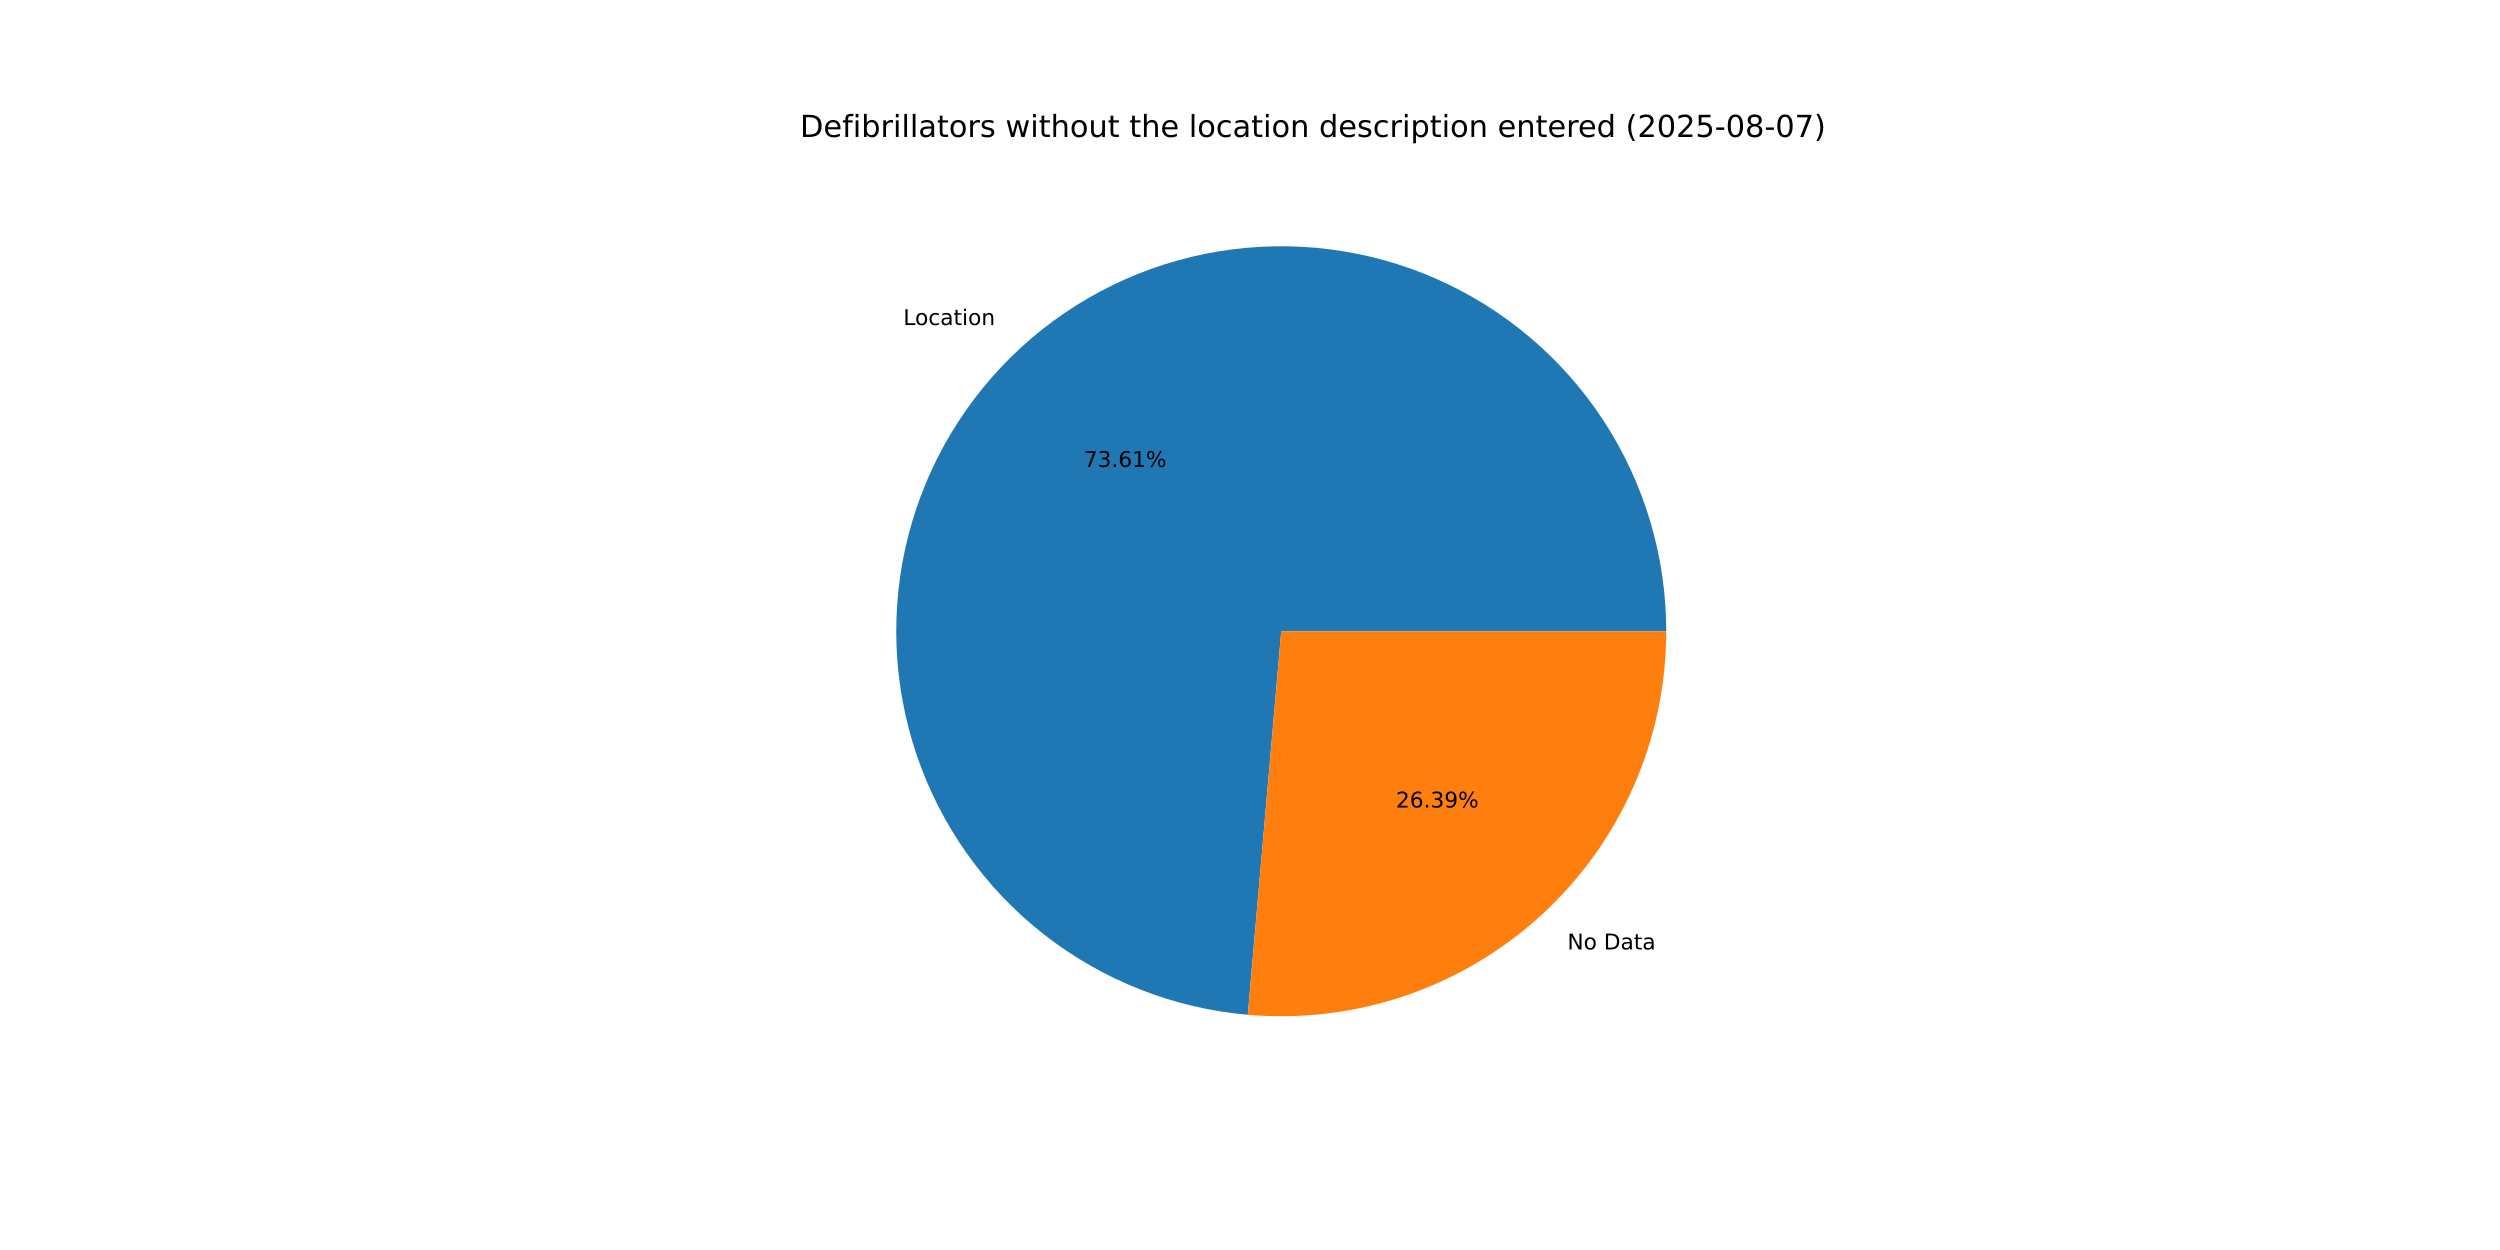
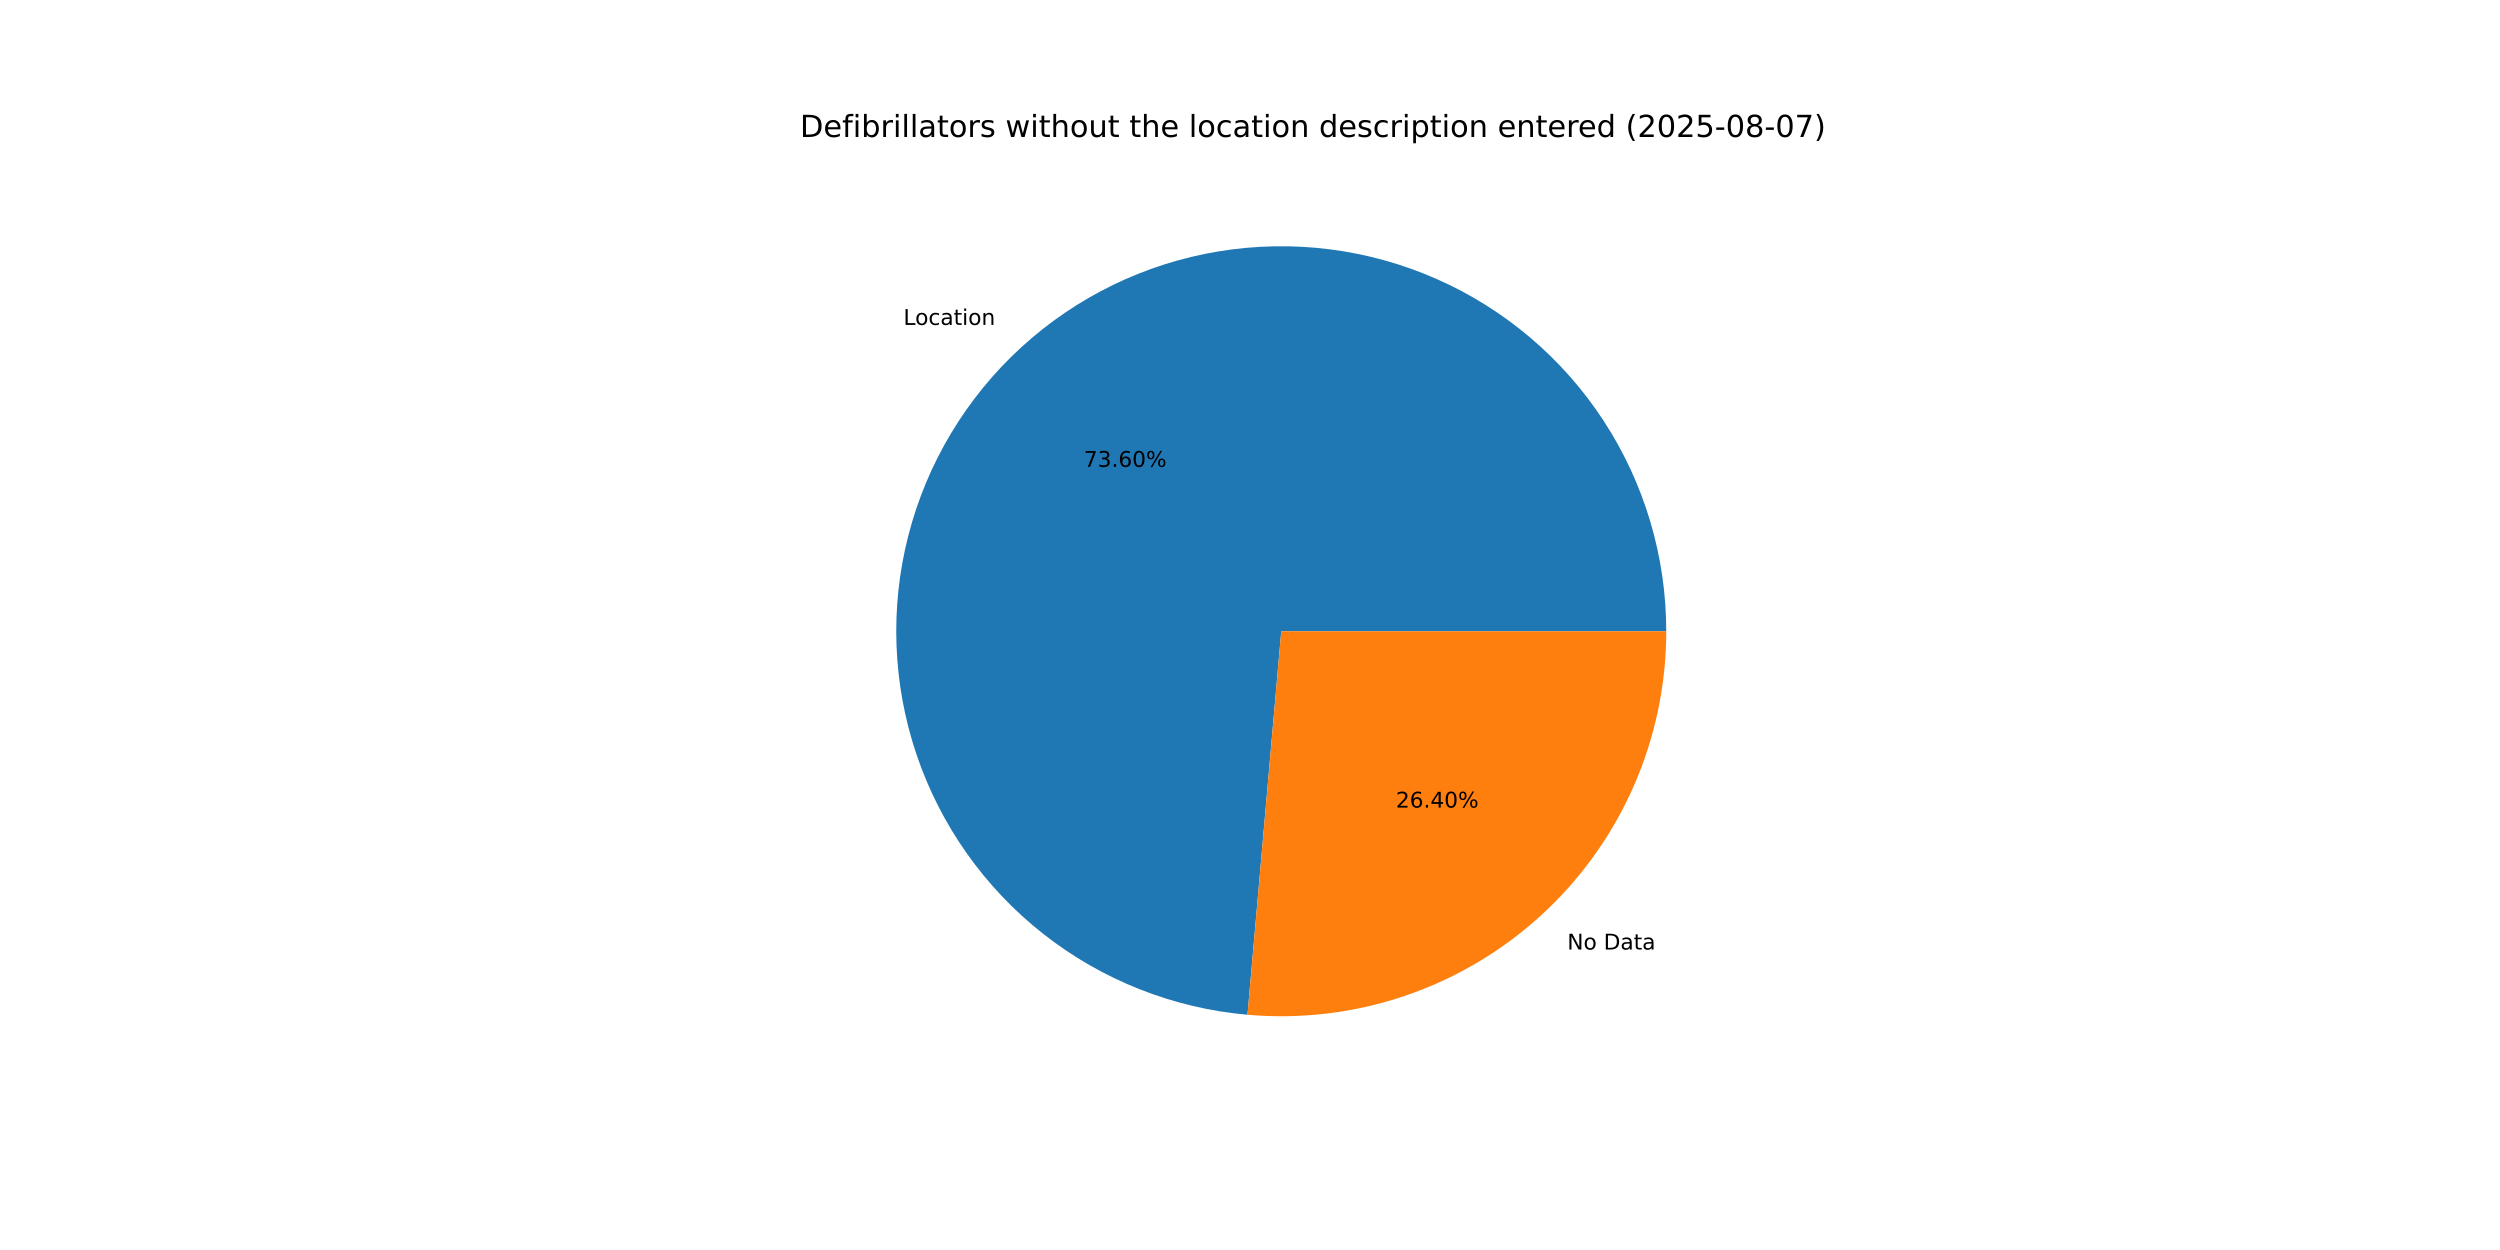
<svg xmlns="http://www.w3.org/2000/svg" xmlns:xlink="http://www.w3.org/1999/xlink" width="1152pt" height="576pt" viewBox="0 0 1152 576" version="1.1">
  <defs>
    <style type="text/css">*{stroke-linejoin: round; stroke-linecap: butt}</style>
  </defs>
  <g id="figure_1">
    <g id="patch_1">
      <path d="M 0 576  L 1152 576  L 1152 0  L 0 0  z " style="fill: #ffffff" />
    </g>
    <g id="axes_1">
      <g id="patch_2">
-         <path d="M 767.808 290.88  C 767.808 256.453 757.787 222.759 738.973 193.928  C 720.159 165.096 693.353 142.356 661.841 128.492  C 630.328 114.629 595.452 110.233 561.485 115.844  C 527.519 121.455 495.909 136.834 470.529 160.096  C 445.15 183.357 427.082 213.511 418.54 246.861  C 409.998 280.212 411.345 315.338 422.417 347.936  C 433.489 380.534 453.814 409.215 480.902 430.464  C 507.989 451.713 540.684 464.624 574.981 467.617  L 590.4 290.88  z " style="fill: #1f77b4" />
+         <path d="M 767.808 290.88  C 767.808 256.459 757.79 222.771 738.982 193.943  C 720.175 165.115 693.377 142.374 661.873 128.506  C 630.369 114.639 595.5 110.236 561.538 115.836  C 527.575 121.435 495.966 136.8 470.581 160.048  C 445.197 183.295 427.119 213.435 418.562 246.775  C 410.005 280.116 411.333 315.237 422.383 347.836  C 433.434 380.434 453.736 409.123 480.804 430.387  C 507.871 451.651 540.551 464.585 574.839 467.604  L 590.4 290.88  z " style="fill: #1f77b4" />
      </g>
      <g id="patch_3">
-         <path d="M 574.981 467.617  C 599.484 469.754 624.167 466.773 647.456 458.863  C 670.746 450.952 692.138 438.284 710.271 421.664  C 728.403 405.045 742.883 384.835 752.788 362.321  C 762.693 339.807 767.808 315.477 767.808 290.88  L 590.4 290.88  z " style="fill: #ff7f0e" />
+         <path d="M 574.839 467.604  C 599.353 469.763 624.05 466.797 647.355 458.897  C 670.661 450.996 692.071 438.333 710.219 421.712  C 728.367 405.092 742.859 384.876 752.774 362.353  C 762.688 339.83 767.808 315.489 767.808 290.88  L 590.4 290.88  z " style="fill: #ff7f0e" />
      </g>
      <g id="matplotlib.axis_1" />
      <g id="matplotlib.axis_2" />
      <g id="text_1">
-         <g transform="translate(416.2451 149.7765) scale(0.1 -0.1)">
+         <g transform="translate(416.3027 149.7238) scale(0.1 -0.1)">
          <defs>
            <path id="DejaVuSans-4c" d="M 628 4666  L 1259 4666  L 1259 531  L 3531 531  L 3531 0  L 628 0  L 628 4666  z " transform="scale(0.015625)" />
            <path id="DejaVuSans-6f" d="M 1959 3097  Q 1497 3097 1228 2736  Q 959 2375 959 1747  Q 959 1119 1226 758  Q 1494 397 1959 397  Q 2419 397 2687 759  Q 2956 1122 2956 1747  Q 2956 2369 2687 2733  Q 2419 3097 1959 3097  z M 1959 3584  Q 2709 3584 3137 3096  Q 3566 2609 3566 1747  Q 3566 888 3137 398  Q 2709 -91 1959 -91  Q 1206 -91 779 398  Q 353 888 353 1747  Q 353 2609 779 3096  Q 1206 3584 1959 3584  z " transform="scale(0.015625)" />
            <path id="DejaVuSans-63" d="M 3122 3366  L 3122 2828  Q 2878 2963 2633 3030  Q 2388 3097 2138 3097  Q 1578 3097 1268 2742  Q 959 2388 959 1747  Q 959 1106 1268 751  Q 1578 397 2138 397  Q 2388 397 2633 464  Q 2878 531 3122 666  L 3122 134  Q 2881 22 2623 -34  Q 2366 -91 2075 -91  Q 1284 -91 818 406  Q 353 903 353 1747  Q 353 2603 823 3093  Q 1294 3584 2113 3584  Q 2378 3584 2631 3529  Q 2884 3475 3122 3366  z " transform="scale(0.015625)" />
            <path id="DejaVuSans-61" d="M 2194 1759  Q 1497 1759 1228 1600  Q 959 1441 959 1056  Q 959 750 1161 570  Q 1363 391 1709 391  Q 2188 391 2477 730  Q 2766 1069 2766 1631  L 2766 1759  L 2194 1759  z M 3341 1997  L 3341 0  L 2766 0  L 2766 531  Q 2569 213 2275 61  Q 1981 -91 1556 -91  Q 1019 -91 701 211  Q 384 513 384 1019  Q 384 1609 779 1909  Q 1175 2209 1959 2209  L 2766 2209  L 2766 2266  Q 2766 2663 2505 2880  Q 2244 3097 1772 3097  Q 1472 3097 1187 3025  Q 903 2953 641 2809  L 641 3341  Q 956 3463 1253 3523  Q 1550 3584 1831 3584  Q 2591 3584 2966 3190  Q 3341 2797 3341 1997  z " transform="scale(0.015625)" />
            <path id="DejaVuSans-74" d="M 1172 4494  L 1172 3500  L 2356 3500  L 2356 3053  L 1172 3053  L 1172 1153  Q 1172 725 1289 603  Q 1406 481 1766 481  L 2356 481  L 2356 0  L 1766 0  Q 1100 0 847 248  Q 594 497 594 1153  L 594 3053  L 172 3053  L 172 3500  L 594 3500  L 594 4494  L 1172 4494  z " transform="scale(0.015625)" />
            <path id="DejaVuSans-69" d="M 603 3500  L 1178 3500  L 1178 0  L 603 0  L 603 3500  z M 603 4863  L 1178 4863  L 1178 4134  L 603 4134  L 603 4863  z " transform="scale(0.015625)" />
            <path id="DejaVuSans-6e" d="M 3513 2113  L 3513 0  L 2938 0  L 2938 2094  Q 2938 2591 2744 2837  Q 2550 3084 2163 3084  Q 1697 3084 1428 2787  Q 1159 2491 1159 1978  L 1159 0  L 581 0  L 581 3500  L 1159 3500  L 1159 2956  Q 1366 3272 1645 3428  Q 1925 3584 2291 3584  Q 2894 3584 3203 3211  Q 3513 2838 3513 2113  z " transform="scale(0.015625)" />
          </defs>
          <use xlink:href="#DejaVuSans-4c" />
          <use xlink:href="#DejaVuSans-6f" x="53.963" />
          <use xlink:href="#DejaVuSans-63" x="115.145" />
          <use xlink:href="#DejaVuSans-61" x="170.125" />
          <use xlink:href="#DejaVuSans-74" x="231.404" />
          <use xlink:href="#DejaVuSans-69" x="270.613" />
          <use xlink:href="#DejaVuSans-6f" x="298.396" />
          <use xlink:href="#DejaVuSans-6e" x="359.578" />
        </g>
      </g>
      <g id="text_2">
-         <g transform="translate(499.4126 215.1687) scale(0.1 -0.1)">
+         <g transform="translate(499.444 215.1399) scale(0.1 -0.1)">
          <defs>
            <path id="DejaVuSans-37" d="M 525 4666  L 3525 4666  L 3525 4397  L 1831 0  L 1172 0  L 2766 4134  L 525 4134  L 525 4666  z " transform="scale(0.015625)" />
            <path id="DejaVuSans-33" d="M 2597 2516  Q 3050 2419 3304 2112  Q 3559 1806 3559 1356  Q 3559 666 3084 287  Q 2609 -91 1734 -91  Q 1441 -91 1130 -33  Q 819 25 488 141  L 488 750  Q 750 597 1062 519  Q 1375 441 1716 441  Q 2309 441 2620 675  Q 2931 909 2931 1356  Q 2931 1769 2642 2001  Q 2353 2234 1838 2234  L 1294 2234  L 1294 2753  L 1863 2753  Q 2328 2753 2575 2939  Q 2822 3125 2822 3475  Q 2822 3834 2567 4026  Q 2313 4219 1838 4219  Q 1578 4219 1281 4162  Q 984 4106 628 3988  L 628 4550  Q 988 4650 1302 4700  Q 1616 4750 1894 4750  Q 2613 4750 3031 4423  Q 3450 4097 3450 3541  Q 3450 3153 3228 2886  Q 3006 2619 2597 2516  z " transform="scale(0.015625)" />
            <path id="DejaVuSans-2e" d="M 684 794  L 1344 794  L 1344 0  L 684 0  L 684 794  z " transform="scale(0.015625)" />
            <path id="DejaVuSans-36" d="M 2113 2584  Q 1688 2584 1439 2293  Q 1191 2003 1191 1497  Q 1191 994 1439 701  Q 1688 409 2113 409  Q 2538 409 2786 701  Q 3034 994 3034 1497  Q 3034 2003 2786 2293  Q 2538 2584 2113 2584  z M 3366 4563  L 3366 3988  Q 3128 4100 2886 4159  Q 2644 4219 2406 4219  Q 1781 4219 1451 3797  Q 1122 3375 1075 2522  Q 1259 2794 1537 2939  Q 1816 3084 2150 3084  Q 2853 3084 3261 2657  Q 3669 2231 3669 1497  Q 3669 778 3244 343  Q 2819 -91 2113 -91  Q 1303 -91 875 529  Q 447 1150 447 2328  Q 447 3434 972 4092  Q 1497 4750 2381 4750  Q 2619 4750 2861 4703  Q 3103 4656 3366 4563  z " transform="scale(0.015625)" />
-             <path id="DejaVuSans-31" d="M 794 531  L 1825 531  L 1825 4091  L 703 3866  L 703 4441  L 1819 4666  L 2450 4666  L 2450 531  L 3481 531  L 3481 0  L 794 0  L 794 531  z " transform="scale(0.015625)" />
+             <path id="DejaVuSans-30" d="M 2034 4250  Q 1547 4250 1301 3770  Q 1056 3291 1056 2328  Q 1056 1369 1301 889  Q 1547 409 2034 409  Q 2525 409 2770 889  Q 3016 1369 3016 2328  Q 3016 3291 2770 3770  Q 2525 4250 2034 4250  z M 2034 4750  Q 2819 4750 3233 4129  Q 3647 3509 3647 2328  Q 3647 1150 3233 529  Q 2819 -91 2034 -91  Q 1250 -91 836 529  Q 422 1150 422 2328  Q 422 3509 836 4129  Q 1250 4750 2034 4750  z " transform="scale(0.015625)" />
            <path id="DejaVuSans-25" d="M 4653 2053  Q 4381 2053 4226 1822  Q 4072 1591 4072 1178  Q 4072 772 4226 539  Q 4381 306 4653 306  Q 4919 306 5073 539  Q 5228 772 5228 1178  Q 5228 1588 5073 1820  Q 4919 2053 4653 2053  z M 4653 2450  Q 5147 2450 5437 2106  Q 5728 1763 5728 1178  Q 5728 594 5436 251  Q 5144 -91 4653 -91  Q 4153 -91 3862 251  Q 3572 594 3572 1178  Q 3572 1766 3864 2108  Q 4156 2450 4653 2450  z M 1428 4353  Q 1159 4353 1004 4120  Q 850 3888 850 3481  Q 850 3069 1003 2837  Q 1156 2606 1428 2606  Q 1700 2606 1854 2837  Q 2009 3069 2009 3481  Q 2009 3884 1853 4118  Q 1697 4353 1428 4353  z M 4250 4750  L 4750 4750  L 1831 -91  L 1331 -91  L 4250 4750  z M 1428 4750  Q 1922 4750 2215 4408  Q 2509 4066 2509 3481  Q 2509 2891 2217 2550  Q 1925 2209 1428 2209  Q 931 2209 642 2551  Q 353 2894 353 3481  Q 353 4063 643 4406  Q 934 4750 1428 4750  z " transform="scale(0.015625)" />
          </defs>
          <use xlink:href="#DejaVuSans-37" />
          <use xlink:href="#DejaVuSans-33" x="63.623" />
          <use xlink:href="#DejaVuSans-2e" x="127.246" />
          <use xlink:href="#DejaVuSans-36" x="159.033" />
-           <use xlink:href="#DejaVuSans-31" x="222.656" />
+           <use xlink:href="#DejaVuSans-30" x="222.656" />
          <use xlink:href="#DejaVuSans-25" x="286.279" />
        </g>
      </g>
      <g id="text_3">
-         <g transform="translate(722.258 437.5022) scale(0.1 -0.1)">
+         <g transform="translate(722.2005 437.5549) scale(0.1 -0.1)">
          <defs>
            <path id="DejaVuSans-4e" d="M 628 4666  L 1478 4666  L 3547 763  L 3547 4666  L 4159 4666  L 4159 0  L 3309 0  L 1241 3903  L 1241 0  L 628 0  L 628 4666  z " transform="scale(0.015625)" />
            <path id="DejaVuSans-20" transform="scale(0.015625)" />
            <path id="DejaVuSans-44" d="M 1259 4147  L 1259 519  L 2022 519  Q 2988 519 3436 956  Q 3884 1394 3884 2338  Q 3884 3275 3436 3711  Q 2988 4147 2022 4147  L 1259 4147  z M 628 4666  L 1925 4666  Q 3281 4666 3915 4102  Q 4550 3538 4550 2338  Q 4550 1131 3912 565  Q 3275 0 1925 0  L 628 0  L 628 4666  z " transform="scale(0.015625)" />
          </defs>
          <use xlink:href="#DejaVuSans-4e" />
          <use xlink:href="#DejaVuSans-6f" x="74.805" />
          <use xlink:href="#DejaVuSans-20" x="135.986" />
          <use xlink:href="#DejaVuSans-44" x="167.773" />
          <use xlink:href="#DejaVuSans-61" x="244.775" />
          <use xlink:href="#DejaVuSans-74" x="306.055" />
          <use xlink:href="#DejaVuSans-61" x="345.264" />
        </g>
      </g>
      <g id="text_4">
-         <g transform="translate(643.2577 372.11) scale(0.1 -0.1)">
+         <g transform="translate(643.2263 372.1388) scale(0.1 -0.1)">
          <defs>
            <path id="DejaVuSans-32" d="M 1228 531  L 3431 531  L 3431 0  L 469 0  L 469 531  Q 828 903 1448 1529  Q 2069 2156 2228 2338  Q 2531 2678 2651 2914  Q 2772 3150 2772 3378  Q 2772 3750 2511 3984  Q 2250 4219 1831 4219  Q 1534 4219 1204 4116  Q 875 4013 500 3803  L 500 4441  Q 881 4594 1212 4672  Q 1544 4750 1819 4750  Q 2544 4750 2975 4387  Q 3406 4025 3406 3419  Q 3406 3131 3298 2873  Q 3191 2616 2906 2266  Q 2828 2175 2409 1742  Q 1991 1309 1228 531  z " transform="scale(0.015625)" />
-             <path id="DejaVuSans-39" d="M 703 97  L 703 672  Q 941 559 1184 500  Q 1428 441 1663 441  Q 2288 441 2617 861  Q 2947 1281 2994 2138  Q 2813 1869 2534 1725  Q 2256 1581 1919 1581  Q 1219 1581 811 2004  Q 403 2428 403 3163  Q 403 3881 828 4315  Q 1253 4750 1959 4750  Q 2769 4750 3195 4129  Q 3622 3509 3622 2328  Q 3622 1225 3098 567  Q 2575 -91 1691 -91  Q 1453 -91 1209 -44  Q 966 3 703 97  z M 1959 2075  Q 2384 2075 2632 2365  Q 2881 2656 2881 3163  Q 2881 3666 2632 3958  Q 2384 4250 1959 4250  Q 1534 4250 1286 3958  Q 1038 3666 1038 3163  Q 1038 2656 1286 2365  Q 1534 2075 1959 2075  z " transform="scale(0.015625)" />
+             <path id="DejaVuSans-34" d="M 2419 4116  L 825 1625  L 2419 1625  L 2419 4116  z M 2253 4666  L 3047 4666  L 3047 1625  L 3713 1625  L 3713 1100  L 3047 1100  L 3047 0  L 2419 0  L 2419 1100  L 313 1100  L 313 1709  L 2253 4666  z " transform="scale(0.015625)" />
          </defs>
          <use xlink:href="#DejaVuSans-32" />
          <use xlink:href="#DejaVuSans-36" x="63.623" />
          <use xlink:href="#DejaVuSans-2e" x="127.246" />
-           <use xlink:href="#DejaVuSans-33" x="159.033" />
-           <use xlink:href="#DejaVuSans-39" x="222.656" />
+           <use xlink:href="#DejaVuSans-34" x="159.033" />
+           <use xlink:href="#DejaVuSans-30" x="222.656" />
          <use xlink:href="#DejaVuSans-25" x="286.279" />
        </g>
      </g>
      <g id="text_5">
        <g transform="translate(368.64 63.12) scale(0.14 -0.14)">
          <defs>
            <path id="DejaVuSans-65" d="M 3597 1894  L 3597 1613  L 953 1613  Q 991 1019 1311 708  Q 1631 397 2203 397  Q 2534 397 2845 478  Q 3156 559 3463 722  L 3463 178  Q 3153 47 2828 -22  Q 2503 -91 2169 -91  Q 1331 -91 842 396  Q 353 884 353 1716  Q 353 2575 817 3079  Q 1281 3584 2069 3584  Q 2775 3584 3186 3129  Q 3597 2675 3597 1894  z M 3022 2063  Q 3016 2534 2758 2815  Q 2500 3097 2075 3097  Q 1594 3097 1305 2825  Q 1016 2553 972 2059  L 3022 2063  z " transform="scale(0.015625)" />
            <path id="DejaVuSans-66" d="M 2375 4863  L 2375 4384  L 1825 4384  Q 1516 4384 1395 4259  Q 1275 4134 1275 3809  L 1275 3500  L 2222 3500  L 2222 3053  L 1275 3053  L 1275 0  L 697 0  L 697 3053  L 147 3053  L 147 3500  L 697 3500  L 697 3744  Q 697 4328 969 4595  Q 1241 4863 1831 4863  L 2375 4863  z " transform="scale(0.015625)" />
            <path id="DejaVuSans-62" d="M 3116 1747  Q 3116 2381 2855 2742  Q 2594 3103 2138 3103  Q 1681 3103 1420 2742  Q 1159 2381 1159 1747  Q 1159 1113 1420 752  Q 1681 391 2138 391  Q 2594 391 2855 752  Q 3116 1113 3116 1747  z M 1159 2969  Q 1341 3281 1617 3432  Q 1894 3584 2278 3584  Q 2916 3584 3314 3078  Q 3713 2572 3713 1747  Q 3713 922 3314 415  Q 2916 -91 2278 -91  Q 1894 -91 1617 61  Q 1341 213 1159 525  L 1159 0  L 581 0  L 581 4863  L 1159 4863  L 1159 2969  z " transform="scale(0.015625)" />
            <path id="DejaVuSans-72" d="M 2631 2963  Q 2534 3019 2420 3045  Q 2306 3072 2169 3072  Q 1681 3072 1420 2755  Q 1159 2438 1159 1844  L 1159 0  L 581 0  L 581 3500  L 1159 3500  L 1159 2956  Q 1341 3275 1631 3429  Q 1922 3584 2338 3584  Q 2397 3584 2469 3576  Q 2541 3569 2628 3553  L 2631 2963  z " transform="scale(0.015625)" />
            <path id="DejaVuSans-6c" d="M 603 4863  L 1178 4863  L 1178 0  L 603 0  L 603 4863  z " transform="scale(0.015625)" />
            <path id="DejaVuSans-73" d="M 2834 3397  L 2834 2853  Q 2591 2978 2328 3040  Q 2066 3103 1784 3103  Q 1356 3103 1142 2972  Q 928 2841 928 2578  Q 928 2378 1081 2264  Q 1234 2150 1697 2047  L 1894 2003  Q 2506 1872 2764 1633  Q 3022 1394 3022 966  Q 3022 478 2636 193  Q 2250 -91 1575 -91  Q 1294 -91 989 -36  Q 684 19 347 128  L 347 722  Q 666 556 975 473  Q 1284 391 1588 391  Q 1994 391 2212 530  Q 2431 669 2431 922  Q 2431 1156 2273 1281  Q 2116 1406 1581 1522  L 1381 1569  Q 847 1681 609 1914  Q 372 2147 372 2553  Q 372 3047 722 3315  Q 1072 3584 1716 3584  Q 2034 3584 2315 3537  Q 2597 3491 2834 3397  z " transform="scale(0.015625)" />
            <path id="DejaVuSans-77" d="M 269 3500  L 844 3500  L 1563 769  L 2278 3500  L 2956 3500  L 3675 769  L 4391 3500  L 4966 3500  L 4050 0  L 3372 0  L 2619 2869  L 1863 0  L 1184 0  L 269 3500  z " transform="scale(0.015625)" />
            <path id="DejaVuSans-68" d="M 3513 2113  L 3513 0  L 2938 0  L 2938 2094  Q 2938 2591 2744 2837  Q 2550 3084 2163 3084  Q 1697 3084 1428 2787  Q 1159 2491 1159 1978  L 1159 0  L 581 0  L 581 4863  L 1159 4863  L 1159 2956  Q 1366 3272 1645 3428  Q 1925 3584 2291 3584  Q 2894 3584 3203 3211  Q 3513 2838 3513 2113  z " transform="scale(0.015625)" />
            <path id="DejaVuSans-75" d="M 544 1381  L 544 3500  L 1119 3500  L 1119 1403  Q 1119 906 1312 657  Q 1506 409 1894 409  Q 2359 409 2629 706  Q 2900 1003 2900 1516  L 2900 3500  L 3475 3500  L 3475 0  L 2900 0  L 2900 538  Q 2691 219 2414 64  Q 2138 -91 1772 -91  Q 1169 -91 856 284  Q 544 659 544 1381  z M 1991 3584  L 1991 3584  z " transform="scale(0.015625)" />
            <path id="DejaVuSans-64" d="M 2906 2969  L 2906 4863  L 3481 4863  L 3481 0  L 2906 0  L 2906 525  Q 2725 213 2448 61  Q 2172 -91 1784 -91  Q 1150 -91 751 415  Q 353 922 353 1747  Q 353 2572 751 3078  Q 1150 3584 1784 3584  Q 2172 3584 2448 3432  Q 2725 3281 2906 2969  z M 947 1747  Q 947 1113 1208 752  Q 1469 391 1925 391  Q 2381 391 2643 752  Q 2906 1113 2906 1747  Q 2906 2381 2643 2742  Q 2381 3103 1925 3103  Q 1469 3103 1208 2742  Q 947 2381 947 1747  z " transform="scale(0.015625)" />
            <path id="DejaVuSans-70" d="M 1159 525  L 1159 -1331  L 581 -1331  L 581 3500  L 1159 3500  L 1159 2969  Q 1341 3281 1617 3432  Q 1894 3584 2278 3584  Q 2916 3584 3314 3078  Q 3713 2572 3713 1747  Q 3713 922 3314 415  Q 2916 -91 2278 -91  Q 1894 -91 1617 61  Q 1341 213 1159 525  z M 3116 1747  Q 3116 2381 2855 2742  Q 2594 3103 2138 3103  Q 1681 3103 1420 2742  Q 1159 2381 1159 1747  Q 1159 1113 1420 752  Q 1681 391 2138 391  Q 2594 391 2855 752  Q 3116 1113 3116 1747  z " transform="scale(0.015625)" />
            <path id="DejaVuSans-28" d="M 1984 4856  Q 1566 4138 1362 3434  Q 1159 2731 1159 2009  Q 1159 1288 1364 580  Q 1569 -128 1984 -844  L 1484 -844  Q 1016 -109 783 600  Q 550 1309 550 2009  Q 550 2706 781 3412  Q 1013 4119 1484 4856  L 1984 4856  z " transform="scale(0.015625)" />
-             <path id="DejaVuSans-30" d="M 2034 4250  Q 1547 4250 1301 3770  Q 1056 3291 1056 2328  Q 1056 1369 1301 889  Q 1547 409 2034 409  Q 2525 409 2770 889  Q 3016 1369 3016 2328  Q 3016 3291 2770 3770  Q 2525 4250 2034 4250  z M 2034 4750  Q 2819 4750 3233 4129  Q 3647 3509 3647 2328  Q 3647 1150 3233 529  Q 2819 -91 2034 -91  Q 1250 -91 836 529  Q 422 1150 422 2328  Q 422 3509 836 4129  Q 1250 4750 2034 4750  z " transform="scale(0.015625)" />
            <path id="DejaVuSans-35" d="M 691 4666  L 3169 4666  L 3169 4134  L 1269 4134  L 1269 2991  Q 1406 3038 1543 3061  Q 1681 3084 1819 3084  Q 2600 3084 3056 2656  Q 3513 2228 3513 1497  Q 3513 744 3044 326  Q 2575 -91 1722 -91  Q 1428 -91 1123 -41  Q 819 9 494 109  L 494 744  Q 775 591 1075 516  Q 1375 441 1709 441  Q 2250 441 2565 725  Q 2881 1009 2881 1497  Q 2881 1984 2565 2268  Q 2250 2553 1709 2553  Q 1456 2553 1204 2497  Q 953 2441 691 2322  L 691 4666  z " transform="scale(0.015625)" />
            <path id="DejaVuSans-2d" d="M 313 2009  L 1997 2009  L 1997 1497  L 313 1497  L 313 2009  z " transform="scale(0.015625)" />
            <path id="DejaVuSans-38" d="M 2034 2216  Q 1584 2216 1326 1975  Q 1069 1734 1069 1313  Q 1069 891 1326 650  Q 1584 409 2034 409  Q 2484 409 2743 651  Q 3003 894 3003 1313  Q 3003 1734 2745 1975  Q 2488 2216 2034 2216  z M 1403 2484  Q 997 2584 770 2862  Q 544 3141 544 3541  Q 544 4100 942 4425  Q 1341 4750 2034 4750  Q 2731 4750 3128 4425  Q 3525 4100 3525 3541  Q 3525 3141 3298 2862  Q 3072 2584 2669 2484  Q 3125 2378 3379 2068  Q 3634 1759 3634 1313  Q 3634 634 3220 271  Q 2806 -91 2034 -91  Q 1263 -91 848 271  Q 434 634 434 1313  Q 434 1759 690 2068  Q 947 2378 1403 2484  z M 1172 3481  Q 1172 3119 1398 2916  Q 1625 2713 2034 2713  Q 2441 2713 2670 2916  Q 2900 3119 2900 3481  Q 2900 3844 2670 4047  Q 2441 4250 2034 4250  Q 1625 4250 1398 4047  Q 1172 3844 1172 3481  z " transform="scale(0.015625)" />
            <path id="DejaVuSans-29" d="M 513 4856  L 1013 4856  Q 1481 4119 1714 3412  Q 1947 2706 1947 2009  Q 1947 1309 1714 600  Q 1481 -109 1013 -844  L 513 -844  Q 928 -128 1133 580  Q 1338 1288 1338 2009  Q 1338 2731 1133 3434  Q 928 4138 513 4856  z " transform="scale(0.015625)" />
          </defs>
          <use xlink:href="#DejaVuSans-44" />
          <use xlink:href="#DejaVuSans-65" x="77.002" />
          <use xlink:href="#DejaVuSans-66" x="138.525" />
          <use xlink:href="#DejaVuSans-69" x="173.73" />
          <use xlink:href="#DejaVuSans-62" x="201.514" />
          <use xlink:href="#DejaVuSans-72" x="264.99" />
          <use xlink:href="#DejaVuSans-69" x="306.104" />
          <use xlink:href="#DejaVuSans-6c" x="333.887" />
          <use xlink:href="#DejaVuSans-6c" x="361.67" />
          <use xlink:href="#DejaVuSans-61" x="389.453" />
          <use xlink:href="#DejaVuSans-74" x="450.732" />
          <use xlink:href="#DejaVuSans-6f" x="489.941" />
          <use xlink:href="#DejaVuSans-72" x="551.123" />
          <use xlink:href="#DejaVuSans-73" x="592.236" />
          <use xlink:href="#DejaVuSans-20" x="644.336" />
          <use xlink:href="#DejaVuSans-77" x="676.123" />
          <use xlink:href="#DejaVuSans-69" x="757.91" />
          <use xlink:href="#DejaVuSans-74" x="785.693" />
          <use xlink:href="#DejaVuSans-68" x="824.902" />
          <use xlink:href="#DejaVuSans-6f" x="888.281" />
          <use xlink:href="#DejaVuSans-75" x="949.463" />
          <use xlink:href="#DejaVuSans-74" x="1012.842" />
          <use xlink:href="#DejaVuSans-20" x="1052.051" />
          <use xlink:href="#DejaVuSans-74" x="1083.838" />
          <use xlink:href="#DejaVuSans-68" x="1123.047" />
          <use xlink:href="#DejaVuSans-65" x="1186.426" />
          <use xlink:href="#DejaVuSans-20" x="1247.949" />
          <use xlink:href="#DejaVuSans-6c" x="1279.736" />
          <use xlink:href="#DejaVuSans-6f" x="1307.52" />
          <use xlink:href="#DejaVuSans-63" x="1368.701" />
          <use xlink:href="#DejaVuSans-61" x="1423.682" />
          <use xlink:href="#DejaVuSans-74" x="1484.961" />
          <use xlink:href="#DejaVuSans-69" x="1524.17" />
          <use xlink:href="#DejaVuSans-6f" x="1551.953" />
          <use xlink:href="#DejaVuSans-6e" x="1613.135" />
          <use xlink:href="#DejaVuSans-20" x="1676.514" />
          <use xlink:href="#DejaVuSans-64" x="1708.301" />
          <use xlink:href="#DejaVuSans-65" x="1771.777" />
          <use xlink:href="#DejaVuSans-73" x="1833.301" />
          <use xlink:href="#DejaVuSans-63" x="1885.4" />
          <use xlink:href="#DejaVuSans-72" x="1940.381" />
          <use xlink:href="#DejaVuSans-69" x="1981.494" />
          <use xlink:href="#DejaVuSans-70" x="2009.277" />
          <use xlink:href="#DejaVuSans-74" x="2072.754" />
          <use xlink:href="#DejaVuSans-69" x="2111.963" />
          <use xlink:href="#DejaVuSans-6f" x="2139.746" />
          <use xlink:href="#DejaVuSans-6e" x="2200.928" />
          <use xlink:href="#DejaVuSans-20" x="2264.307" />
          <use xlink:href="#DejaVuSans-65" x="2296.094" />
          <use xlink:href="#DejaVuSans-6e" x="2357.617" />
          <use xlink:href="#DejaVuSans-74" x="2420.996" />
          <use xlink:href="#DejaVuSans-65" x="2460.205" />
          <use xlink:href="#DejaVuSans-72" x="2521.729" />
          <use xlink:href="#DejaVuSans-65" x="2560.592" />
          <use xlink:href="#DejaVuSans-64" x="2622.115" />
          <use xlink:href="#DejaVuSans-20" x="2685.592" />
          <use xlink:href="#DejaVuSans-28" x="2717.379" />
          <use xlink:href="#DejaVuSans-32" x="2756.393" />
          <use xlink:href="#DejaVuSans-30" x="2820.016" />
          <use xlink:href="#DejaVuSans-32" x="2883.639" />
          <use xlink:href="#DejaVuSans-35" x="2947.262" />
          <use xlink:href="#DejaVuSans-2d" x="3010.885" />
          <use xlink:href="#DejaVuSans-30" x="3046.969" />
          <use xlink:href="#DejaVuSans-38" x="3110.592" />
          <use xlink:href="#DejaVuSans-2d" x="3174.215" />
          <use xlink:href="#DejaVuSans-30" x="3210.299" />
          <use xlink:href="#DejaVuSans-37" x="3273.922" />
          <use xlink:href="#DejaVuSans-29" x="3337.545" />
        </g>
      </g>
    </g>
  </g>
</svg>
